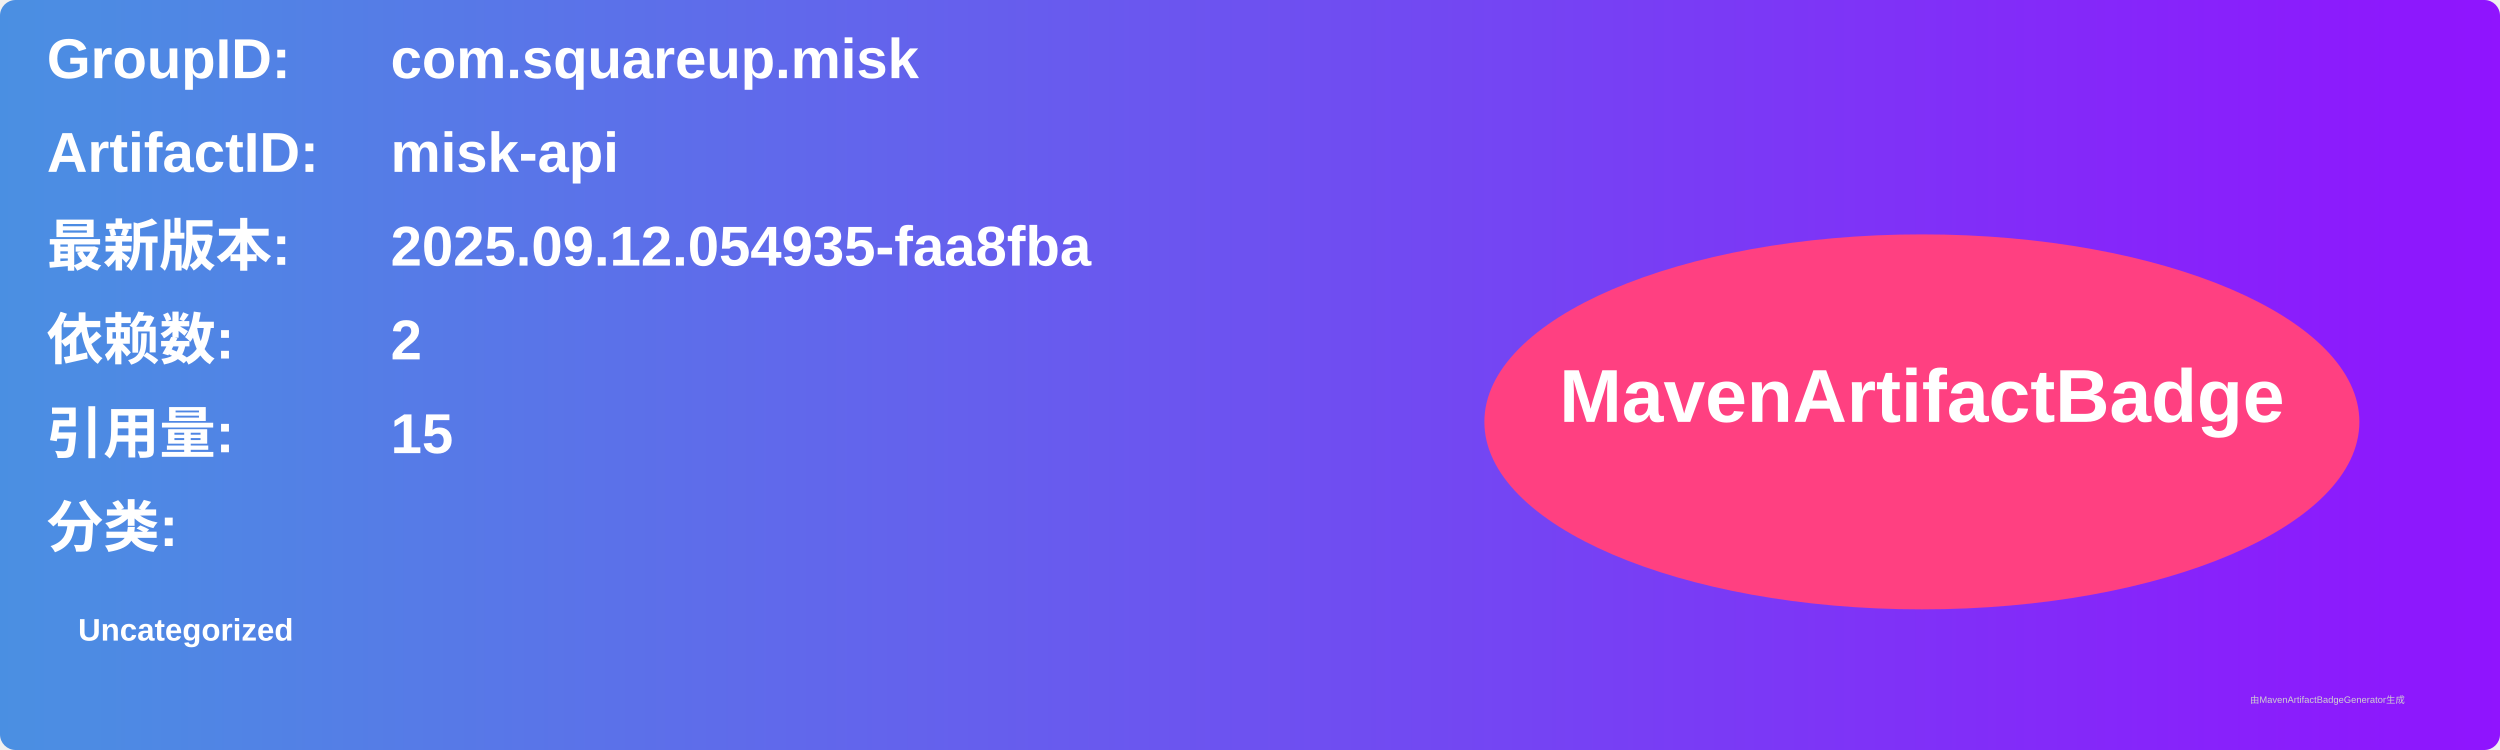
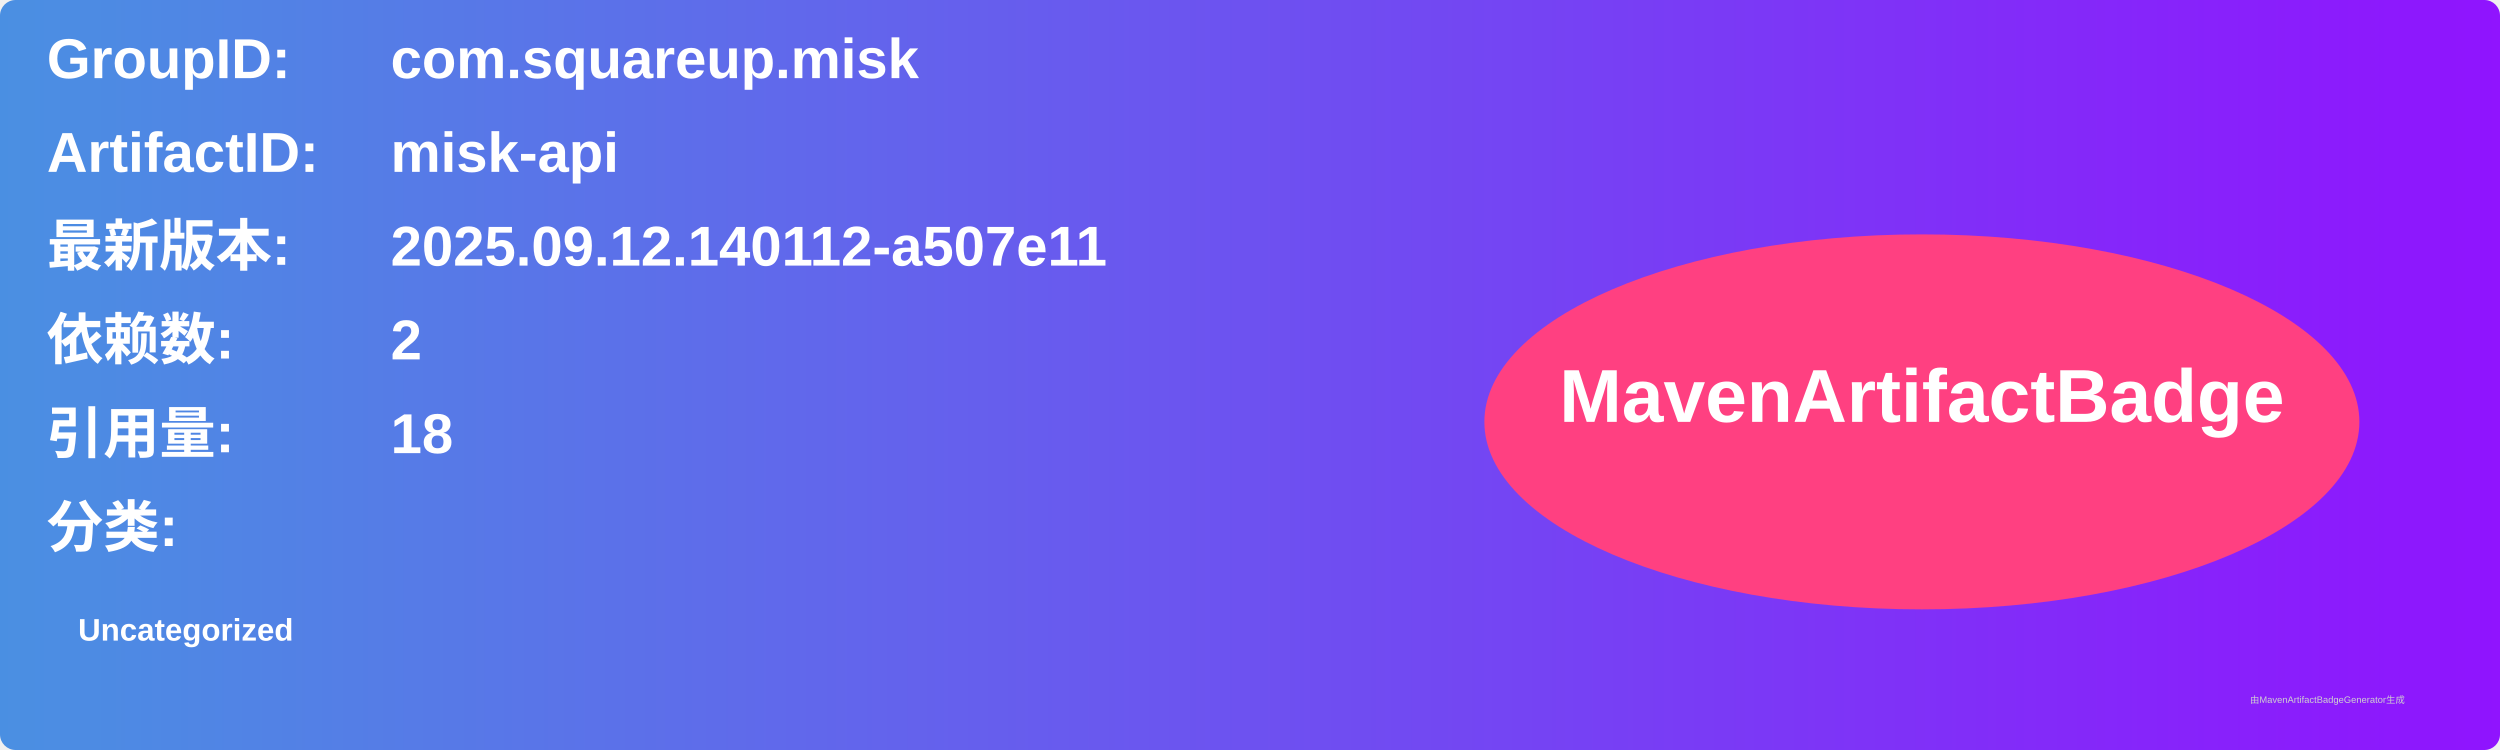
<svg xmlns="http://www.w3.org/2000/svg" width="800" height="240" viewBox="0 0 800 240">
  <linearGradient id="grad" x1="0%" y1="0%" x2="100%" y2="0%">
    <stop offset="0%" stop-color="#4a90e2" />
    <stop offset="100%" stop-color="#9013fe" />
  </linearGradient>
  <rect width="100%" height="100%" rx="5" ry="5" fill="url(#grad)" />
  <g transform="translate(15, 15)">
    <text x="0" y="10" font-family="Arial" font-size="18" fill="white" font-weight="bold" width="260">GroupID:</text>
    <text x="110" y="10" font-family="Arial" font-size="18" fill="white" font-weight="bold" width="460">com.squareup.misk</text>
    <text x="0" y="40" font-family="Arial" font-size="18" fill="white" font-weight="bold" width="260">ArtifactID:</text>
    <text x="110" y="40" font-family="Arial" font-size="18" fill="white" font-weight="bold" width="460">misk-api</text>
    <text x="0" y="70" font-family="Arial" font-size="18" fill="white" font-weight="bold">最新版本:</text>
    <text x="110" y="70" font-family="Arial" font-size="18" fill="white" font-weight="bold">
-       <tspan font-weight="bold">2025.09.12.054935-faa8fba</tspan>
+       <tspan font-weight="bold">2025.09.12.140112-a507e11</tspan>
    </text>
    <text x="0" y="100" font-family="Arial" font-size="18" fill="white" font-weight="bold">依赖数: </text>
    <text x="110" y="100" font-family="Arial" font-size="18" fill="white">
      <tspan font-weight="bold">2</tspan>
    </text>
    <text x="0" y="130" font-family="Arial" font-size="18" fill="white" font-weight="bold">引用量: </text>
    <text x="110" y="130" font-family="Arial" font-size="18" fill="white">
-       <tspan font-weight="bold">15</tspan>
+       <tspan font-weight="bold">18</tspan>
    </text>
    <text x="0" y="160" font-family="Arial" font-size="18" fill="white" font-weight="bold">分类:</text>
    <text x="10" y="190" font-family="Arial" font-size="10" fill="white">
      <tspan font-weight="bold">Uncategorized</tspan>
    </text>
    <ellipse cx="600" cy="120" rx="140" ry="60" fill="#ff4081" />
    <text x="600" y="120" text-anchor="middle" font-family="Arial" font-size="24" fill="white" font-weight="bold">MavenArtifactBadge</text>
  </g>
  <text x="720" y="225" font-family="Arial" font-size="3" fill="#d0d0d0">由MavenArtifactBadgeGenerator生成</text>
</svg>
